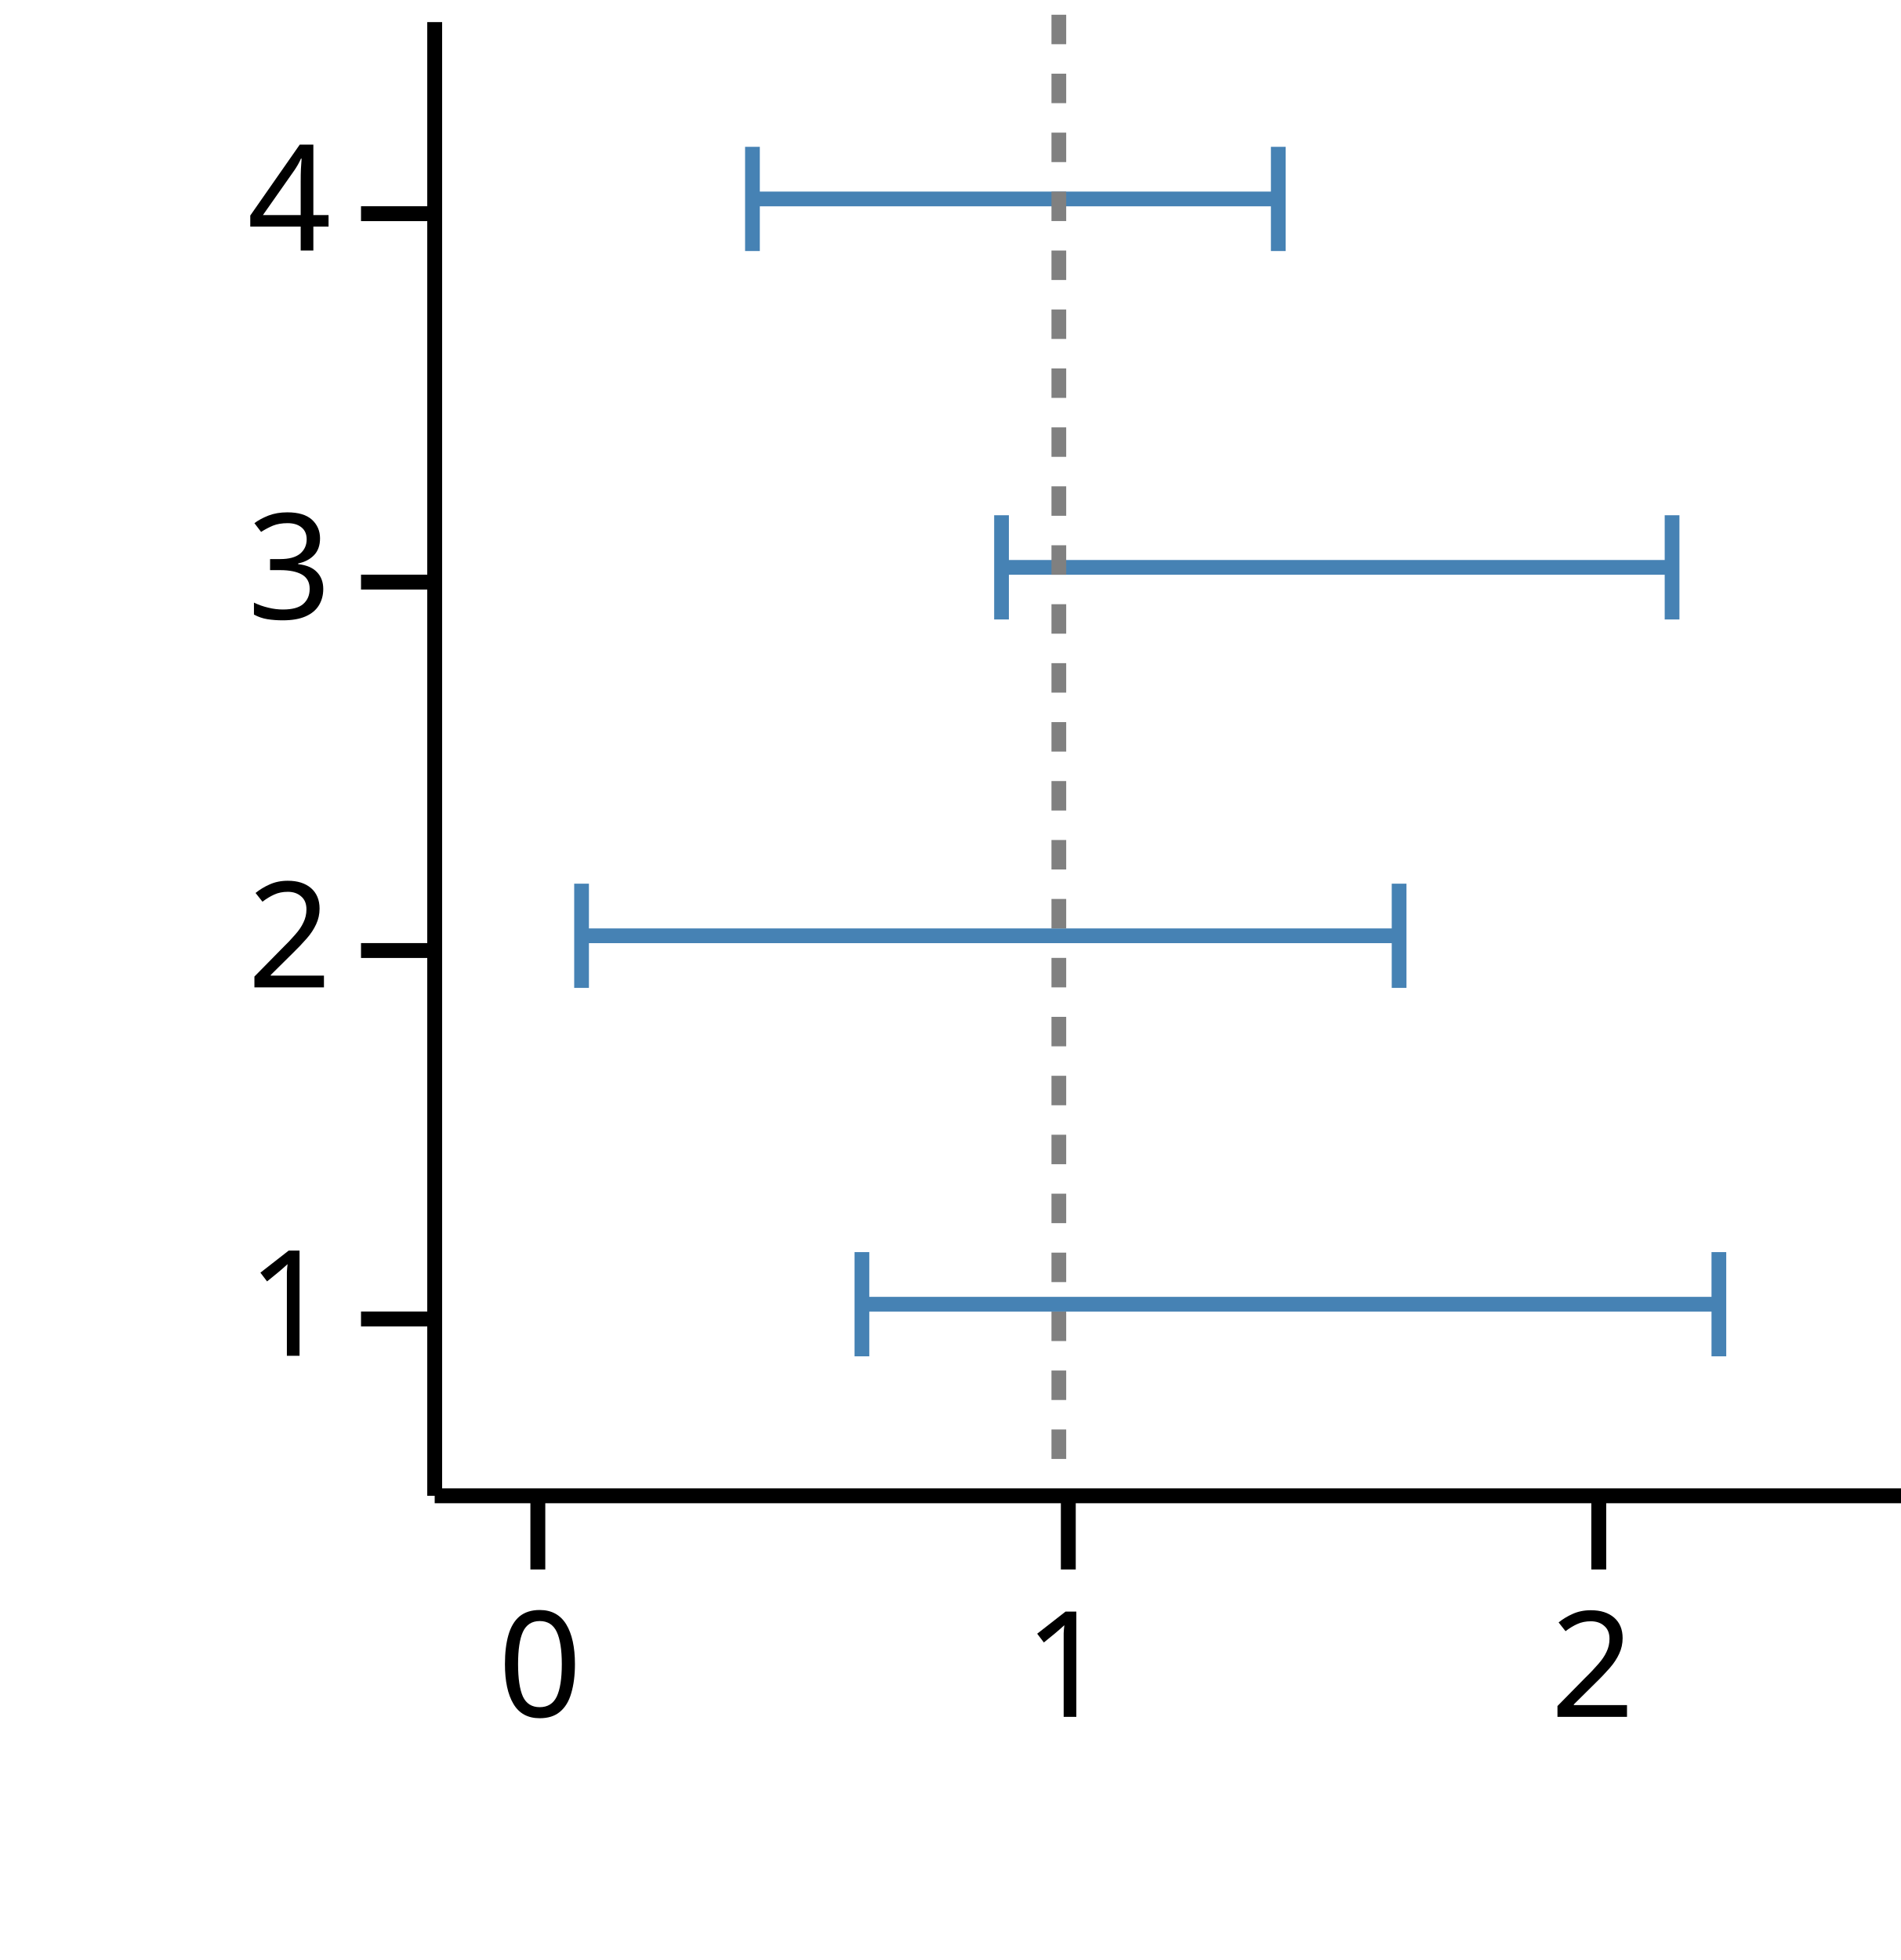
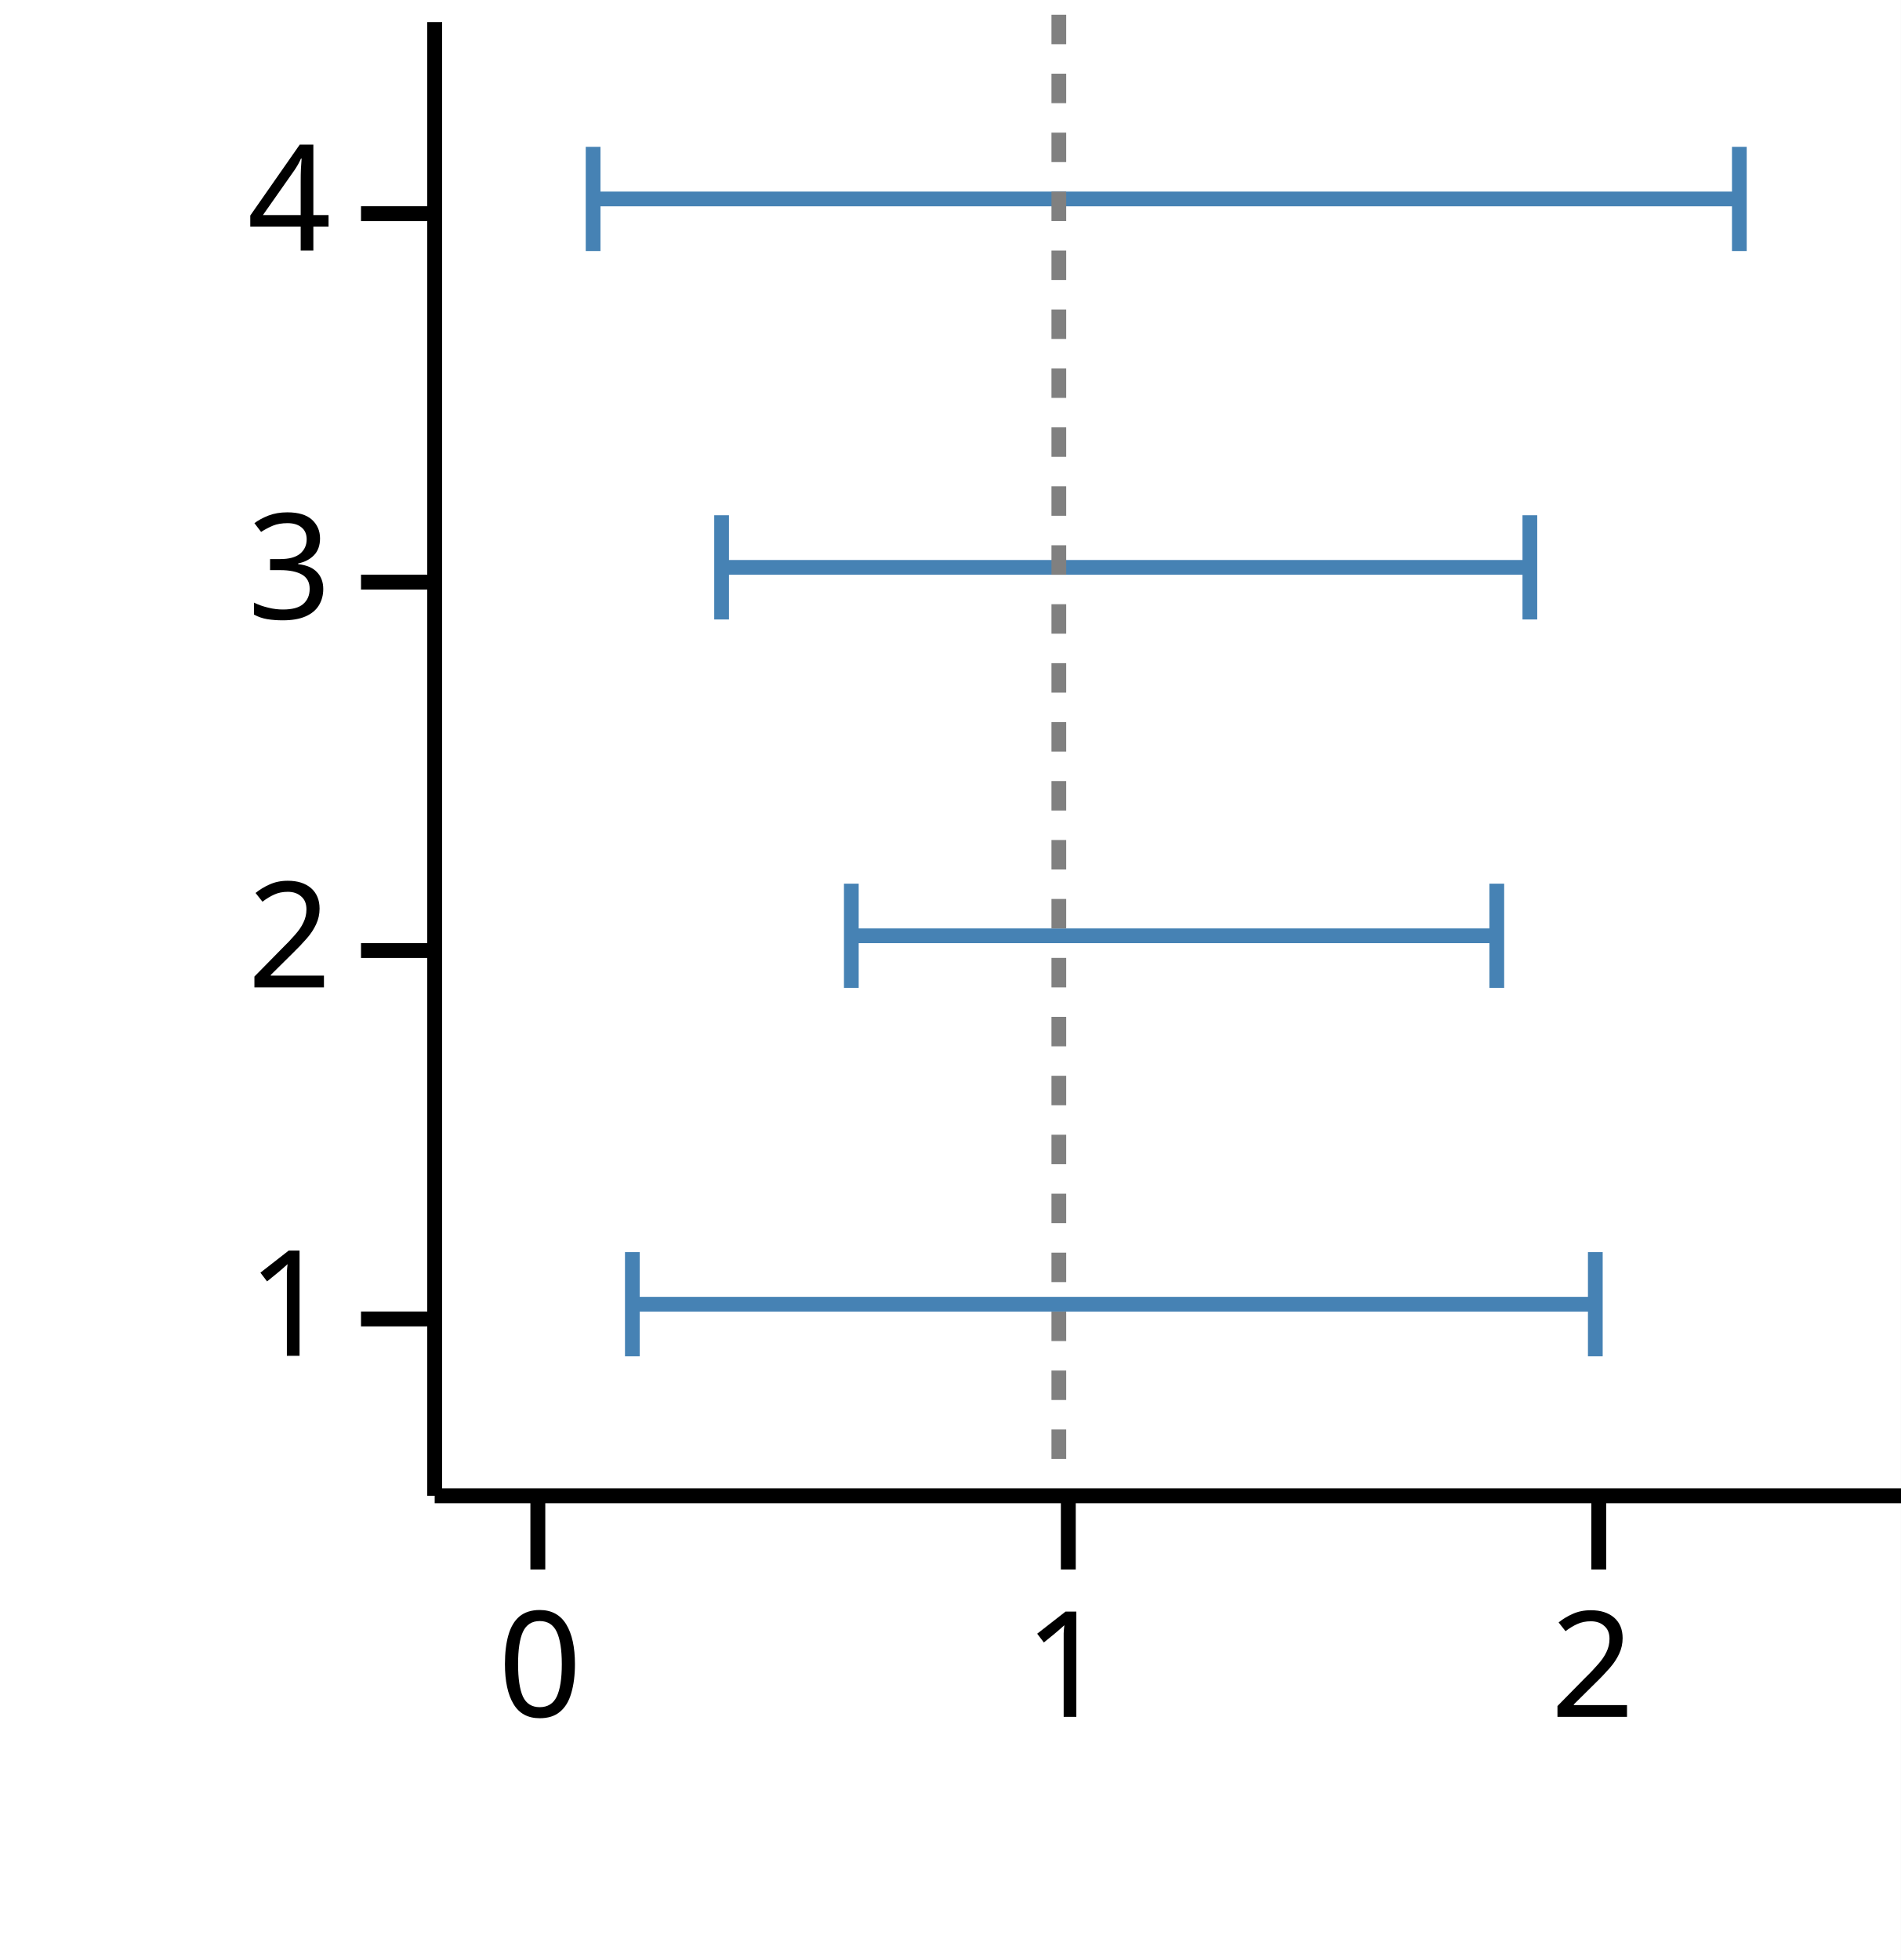
<svg xmlns="http://www.w3.org/2000/svg" version="1.1" class="marks" width="129" height="133" viewBox="0 0 129 133">
  <rect width="129" height="133" fill="white" />
  <g fill="none" stroke-miterlimit="10" transform="translate(29,1)">
    <g class="mark-group role-frame root" role="graphics-object" aria-roledescription="group mark container">
      <g transform="translate(0,0)">
        <path class="background" aria-hidden="true" d="M0,0h100v100h-100Z" />
        <g>
          <g class="mark-group role-axis" role="graphics-symbol" aria-roledescription="axis" aria-label="X-axis titled 'low' for a linear scale with values from −0.2 to 2.6">
            <g transform="translate(0.5,100.5)">
              <path class="background" aria-hidden="true" d="M0,0h0v0h0Z" pointer-events="none" />
              <g>
                <g class="mark-rule role-axis-tick" pointer-events="none">
                  <line transform="translate(7,0)" x2="0" y2="5" stroke="black" stroke-width="1.01" opacity="1" />
                  <line transform="translate(43,0)" x2="0" y2="5" stroke="black" stroke-width="1.01" opacity="1" />
                  <line transform="translate(79,0)" x2="0" y2="5" stroke="black" stroke-width="1.01" opacity="1" />
                </g>
                <g class="mark-text role-axis-label" pointer-events="none">
                  <text text-anchor="middle" transform="translate(7.142857,15)" font-family="sans-serif" font-size="10px" font-style="normal" font-weight="400" fill="black" opacity="1">0</text>
                  <text text-anchor="middle" transform="translate(42.85714,15)" font-family="sans-serif" font-size="10px" font-style="normal" font-weight="400" fill="black" opacity="1">1</text>
                  <text text-anchor="middle" transform="translate(78.57143,15)" font-family="sans-serif" font-size="10px" font-style="normal" font-weight="400" fill="black" opacity="1">2</text>
                </g>
                <g class="mark-rule role-axis-domain" pointer-events="none">
                  <line transform="translate(0,0)" x2="100" y2="0" stroke="black" stroke-width="1.01" opacity="1" />
                </g>
                <g class="mark-text role-axis-title" pointer-events="none">
                  <text text-anchor="middle" transform="translate(50,30)" font-family="sans-serif" font-size="11px" font-style="normal" font-weight="400" fill="white" opacity="1">low</text>
                </g>
              </g>
              <path class="foreground" aria-hidden="true" d="" pointer-events="none" display="none" />
            </g>
          </g>
          <g class="mark-group role-axis" role="graphics-symbol" aria-roledescription="axis" aria-label="Y-axis titled 'y' for a linear scale with values from 1 to 5">
            <g transform="translate(0.5,0.5)">
              <path class="background" aria-hidden="true" d="M0,0h0v0h0Z" pointer-events="none" />
              <g>
                <g class="mark-rule role-axis-tick" pointer-events="none">
                  <line transform="translate(0,88)" x2="-5" y2="0" stroke="black" stroke-width="1.01" opacity="1" />
                  <line transform="translate(0,63)" x2="-5" y2="0" stroke="black" stroke-width="1.01" opacity="1" />
                  <line transform="translate(0,38)" x2="-5" y2="0" stroke="black" stroke-width="1.01" opacity="1" />
                  <line transform="translate(0,13)" x2="-5" y2="0" stroke="black" stroke-width="1.01" opacity="1" />
                </g>
                <g class="mark-text role-axis-label" pointer-events="none">
                  <text text-anchor="end" transform="translate(-7,90.5)" font-family="sans-serif" font-size="10px" font-style="normal" font-weight="400" fill="black" opacity="1">1</text>
                  <text text-anchor="end" transform="translate(-7,65.5)" font-family="sans-serif" font-size="10px" font-style="normal" font-weight="400" fill="black" opacity="1">2</text>
                  <text text-anchor="end" transform="translate(-7,40.5)" font-family="sans-serif" font-size="10px" font-style="normal" font-weight="400" fill="black" opacity="1">3</text>
                  <text text-anchor="end" transform="translate(-7,15.5)" font-family="sans-serif" font-size="10px" font-style="normal" font-weight="400" fill="black" opacity="1">4</text>
                </g>
                <g class="mark-rule role-axis-domain" pointer-events="none">
                  <line transform="translate(0,100)" x2="0" y2="-100" stroke="black" stroke-width="1.01" opacity="1" />
                </g>
                <g class="mark-text role-axis-title" pointer-events="none">
                  <text text-anchor="middle" transform="translate(-17.3623,50) rotate(-90) translate(0,-2)" font-family="sans-serif" font-size="11px" font-style="normal" font-weight="400" fill="white" opacity="1">y</text>
                </g>
              </g>
              <path class="foreground" aria-hidden="true" d="" pointer-events="none" display="none" />
            </g>
          </g>
          <g class="mark-group role-scope" role="graphics-object" aria-roledescription="group mark container">
            <g transform="translate(0,0)">
              <path class="background" aria-hidden="true" d="M0,0h0v0h0Z" />
              <g>
                <g class="mark-rect role-mark" role="graphics-symbol" aria-roledescription="rect mark container">
-                   <path d="M29.494,87.5h58.156v0h-58.156Z" stroke="#4682b4" stroke-width="1" opacity="1" />
-                   <path d="M10.467,62.5h55.482v0h-55.482Z" stroke="#4682b4" stroke-width="1" opacity="1" />
-                   <path d="M38.968,37.5h45.506v0h-45.506Z" stroke="#4682b4" stroke-width="1" opacity="1" />
-                   <path d="M22.064,12.5h35.684v0h-35.684Z" stroke="#4682b4" stroke-width="1" opacity="1" />
+                   <path d="M13.914,87.5h65.351v0h-65.351Z" stroke="#4682b4" stroke-width="1" opacity="1" />
+                   <path d="M28.774,62.5h43.805v0h-43.805Z" stroke="#4682b4" stroke-width="1" opacity="1" />
+                   <path d="M19.97,37.5h54.853v0h-54.853Z" stroke="#4682b4" stroke-width="1" opacity="1" />
+                   <path d="M11.251,12.5h77.788v0h-77.788Z" stroke="#4682b4" stroke-width="1" opacity="1" />
                </g>
              </g>
              <path class="foreground" aria-hidden="true" d="" display="none" />
            </g>
          </g>
          <g class="mark-group role-scope" role="graphics-object" aria-roledescription="group mark container">
            <g transform="translate(0,0)">
              <path class="background" aria-hidden="true" d="M0,0h0v0h0Z" />
              <g>
                <g class="mark-symbol role-mark points" role="graphics-symbol" aria-roledescription="symbol mark container">
-                   <path transform="translate(29.49392,87.5) rotate(90)" d="M-3.536,0L3.536,0" fill="white" stroke="steelblue" stroke-width="1" opacity="1" />
-                   <path transform="translate(10.46685,62.5) rotate(90)" d="M-3.536,0L3.536,0" fill="white" stroke="steelblue" stroke-width="1" opacity="1" />
-                   <path transform="translate(38.96753,37.5) rotate(90)" d="M-3.536,0L3.536,0" fill="white" stroke="steelblue" stroke-width="1" opacity="1" />
-                   <path transform="translate(22.06429,12.5) rotate(90)" d="M-3.536,0L3.536,0" fill="white" stroke="steelblue" stroke-width="1" opacity="1" />
+                   <path transform="translate(13.91366,87.5) rotate(90)" d="M-3.536,0L3.536,0" fill="white" stroke="steelblue" stroke-width="1" opacity="1" />
+                   <path transform="translate(28.77449,62.5) rotate(90)" d="M-3.536,0L3.536,0" fill="white" stroke="steelblue" stroke-width="1" opacity="1" />
+                   <path transform="translate(19.97022,37.5) rotate(90)" d="M-3.536,0L3.536,0" fill="white" stroke="steelblue" stroke-width="1" opacity="1" />
+                   <path transform="translate(11.25078,12.5) rotate(90)" d="M-3.536,0L3.536,0" fill="white" stroke="steelblue" stroke-width="1" opacity="1" />
                </g>
              </g>
              <path class="foreground" aria-hidden="true" d="" display="none" />
            </g>
          </g>
          <g class="mark-group role-scope" role="graphics-object" aria-roledescription="group mark container">
            <g transform="translate(0,0)">
              <path class="background" aria-hidden="true" d="M0,0h0v0h0Z" />
              <g>
                <g class="mark-symbol role-mark points" role="graphics-symbol" aria-roledescription="symbol mark container">
-                   <path transform="translate(87.65014,87.5) rotate(90)" d="M-3.536,0L3.536,0" fill="white" stroke="steelblue" stroke-width="1" opacity="1" />
-                   <path transform="translate(65.94929,62.5) rotate(90)" d="M-3.536,0L3.536,0" fill="white" stroke="steelblue" stroke-width="1" opacity="1" />
-                   <path transform="translate(84.47345,37.5) rotate(90)" d="M-3.536,0L3.536,0" fill="white" stroke="steelblue" stroke-width="1" opacity="1" />
-                   <path transform="translate(57.74875,12.5) rotate(90)" d="M-3.536,0L3.536,0" fill="white" stroke="steelblue" stroke-width="1" opacity="1" />
+                   <path transform="translate(79.26512,87.5) rotate(90)" d="M-3.536,0L3.536,0" fill="white" stroke="steelblue" stroke-width="1" opacity="1" />
+                   <path transform="translate(72.57967,62.5) rotate(90)" d="M-3.536,0L3.536,0" fill="white" stroke="steelblue" stroke-width="1" opacity="1" />
+                   <path transform="translate(74.8229,37.5) rotate(90)" d="M-3.536,0L3.536,0" fill="white" stroke="steelblue" stroke-width="1" opacity="1" />
+                   <path transform="translate(89.03903,12.5) rotate(90)" d="M-3.536,0L3.536,0" fill="white" stroke="steelblue" stroke-width="1" opacity="1" />
                </g>
              </g>
              <path class="foreground" aria-hidden="true" d="" display="none" />
            </g>
          </g>
          <g class="mark-rule role-mark" role="graphics-symbol" aria-roledescription="rule mark container">
            <line transform="translate(42.85714,0)" x2="0" y2="100" stroke="grey" stroke-width="1" stroke-dasharray="2" opacity="1" />
          </g>
        </g>
        <path class="foreground" aria-hidden="true" d="" display="none" />
      </g>
    </g>
  </g>
</svg>
